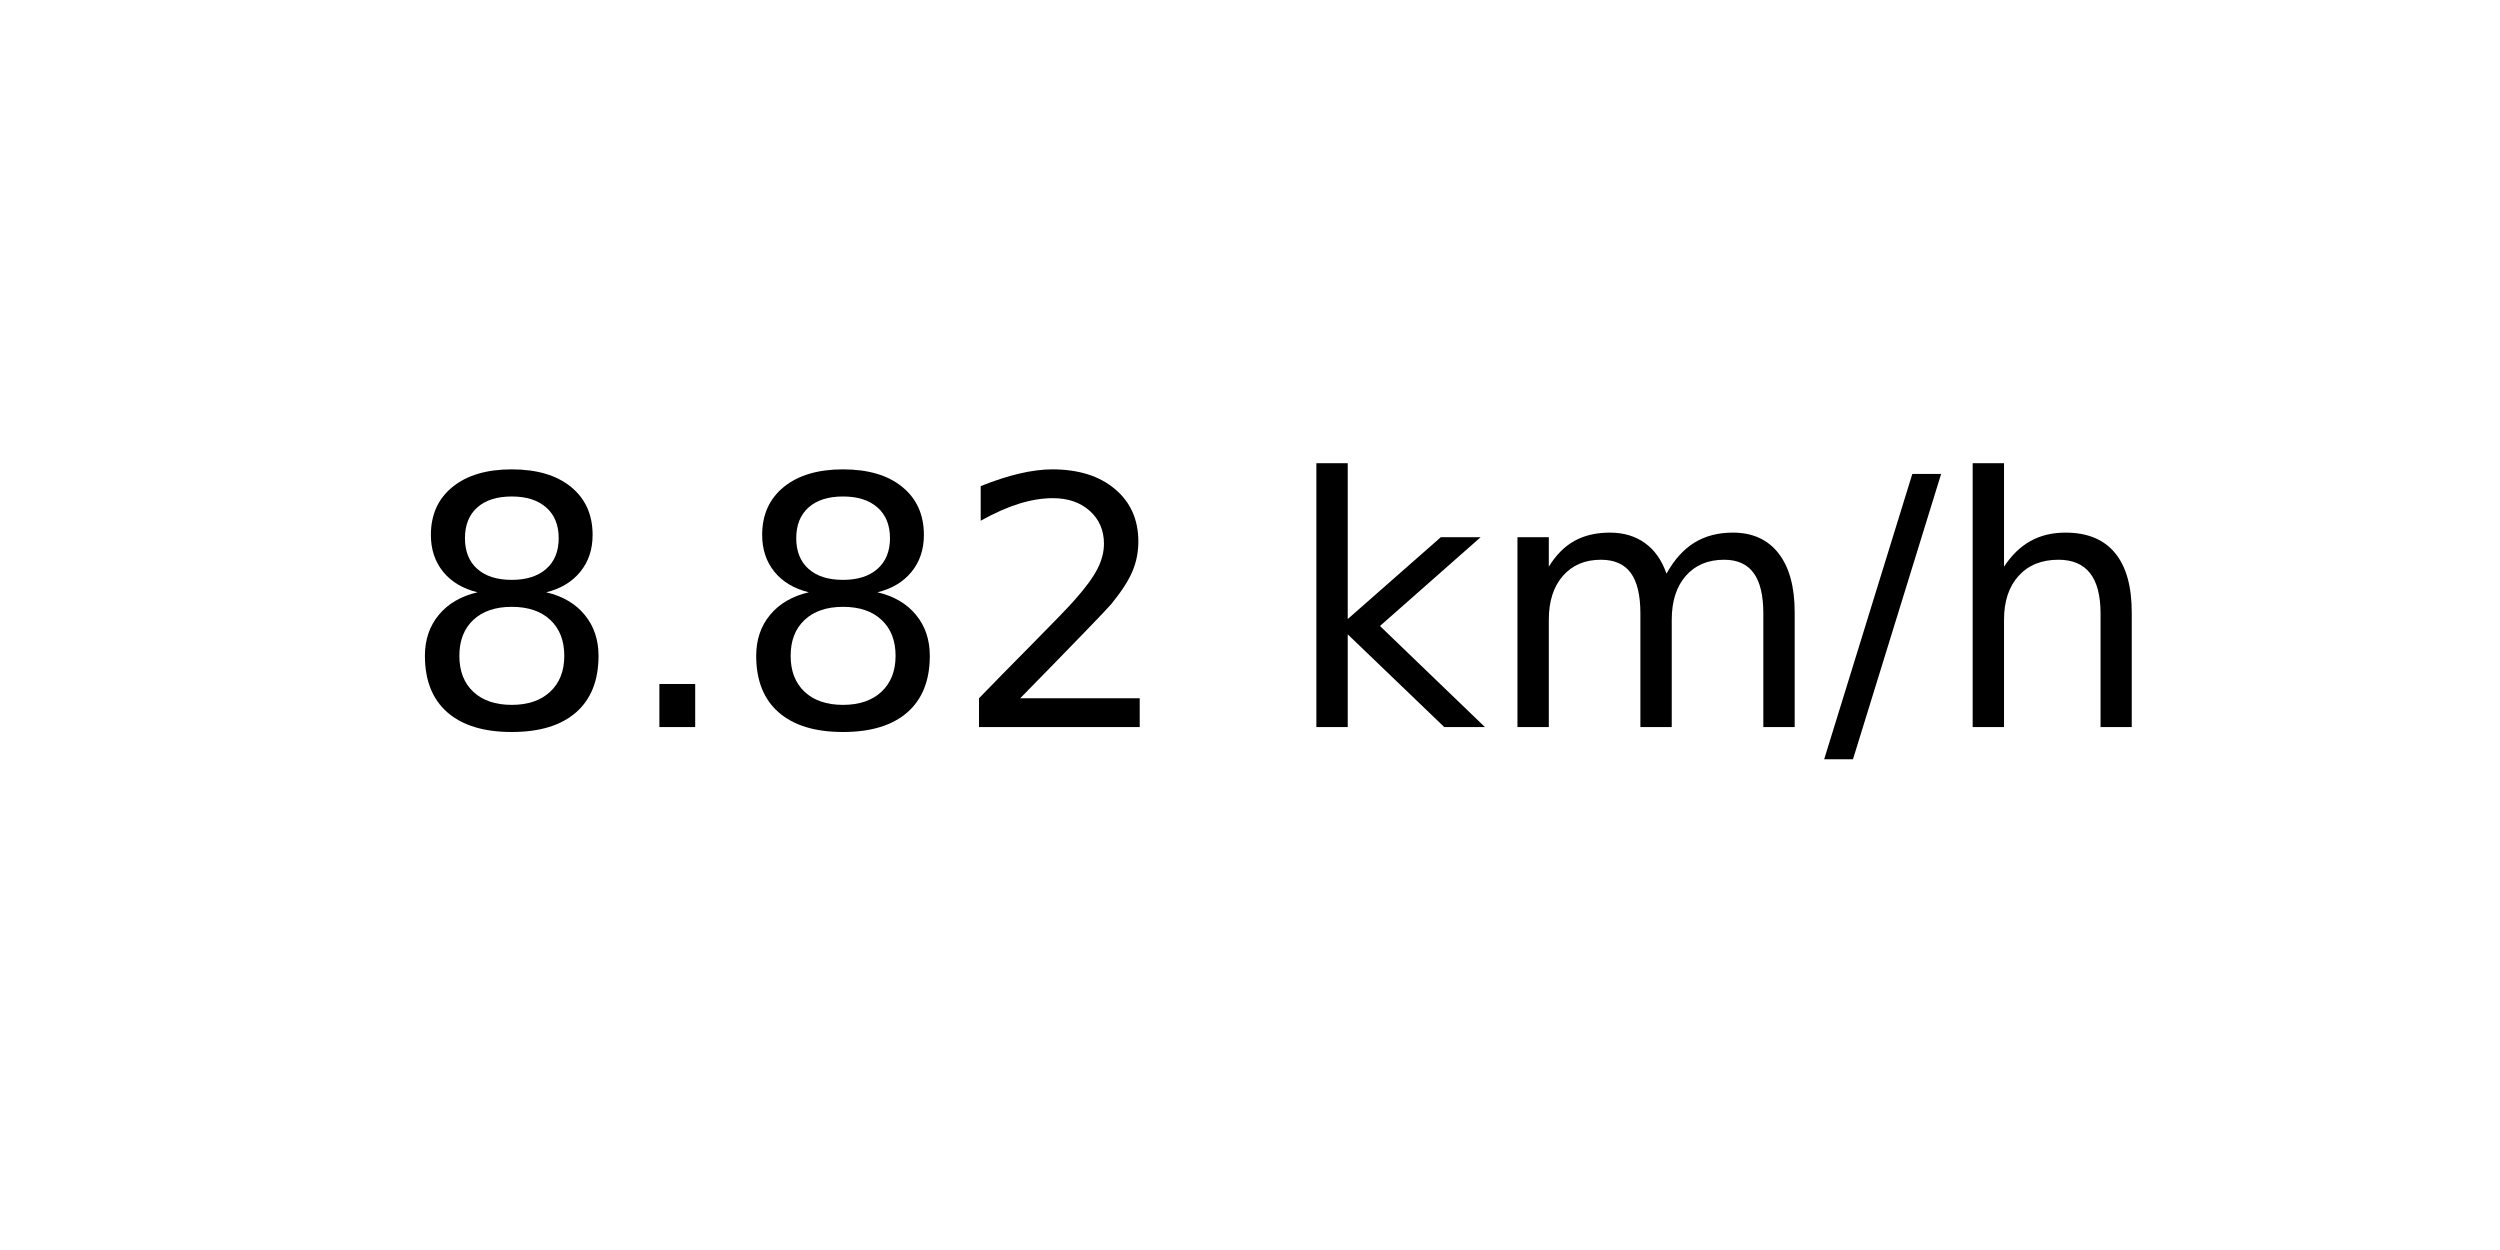
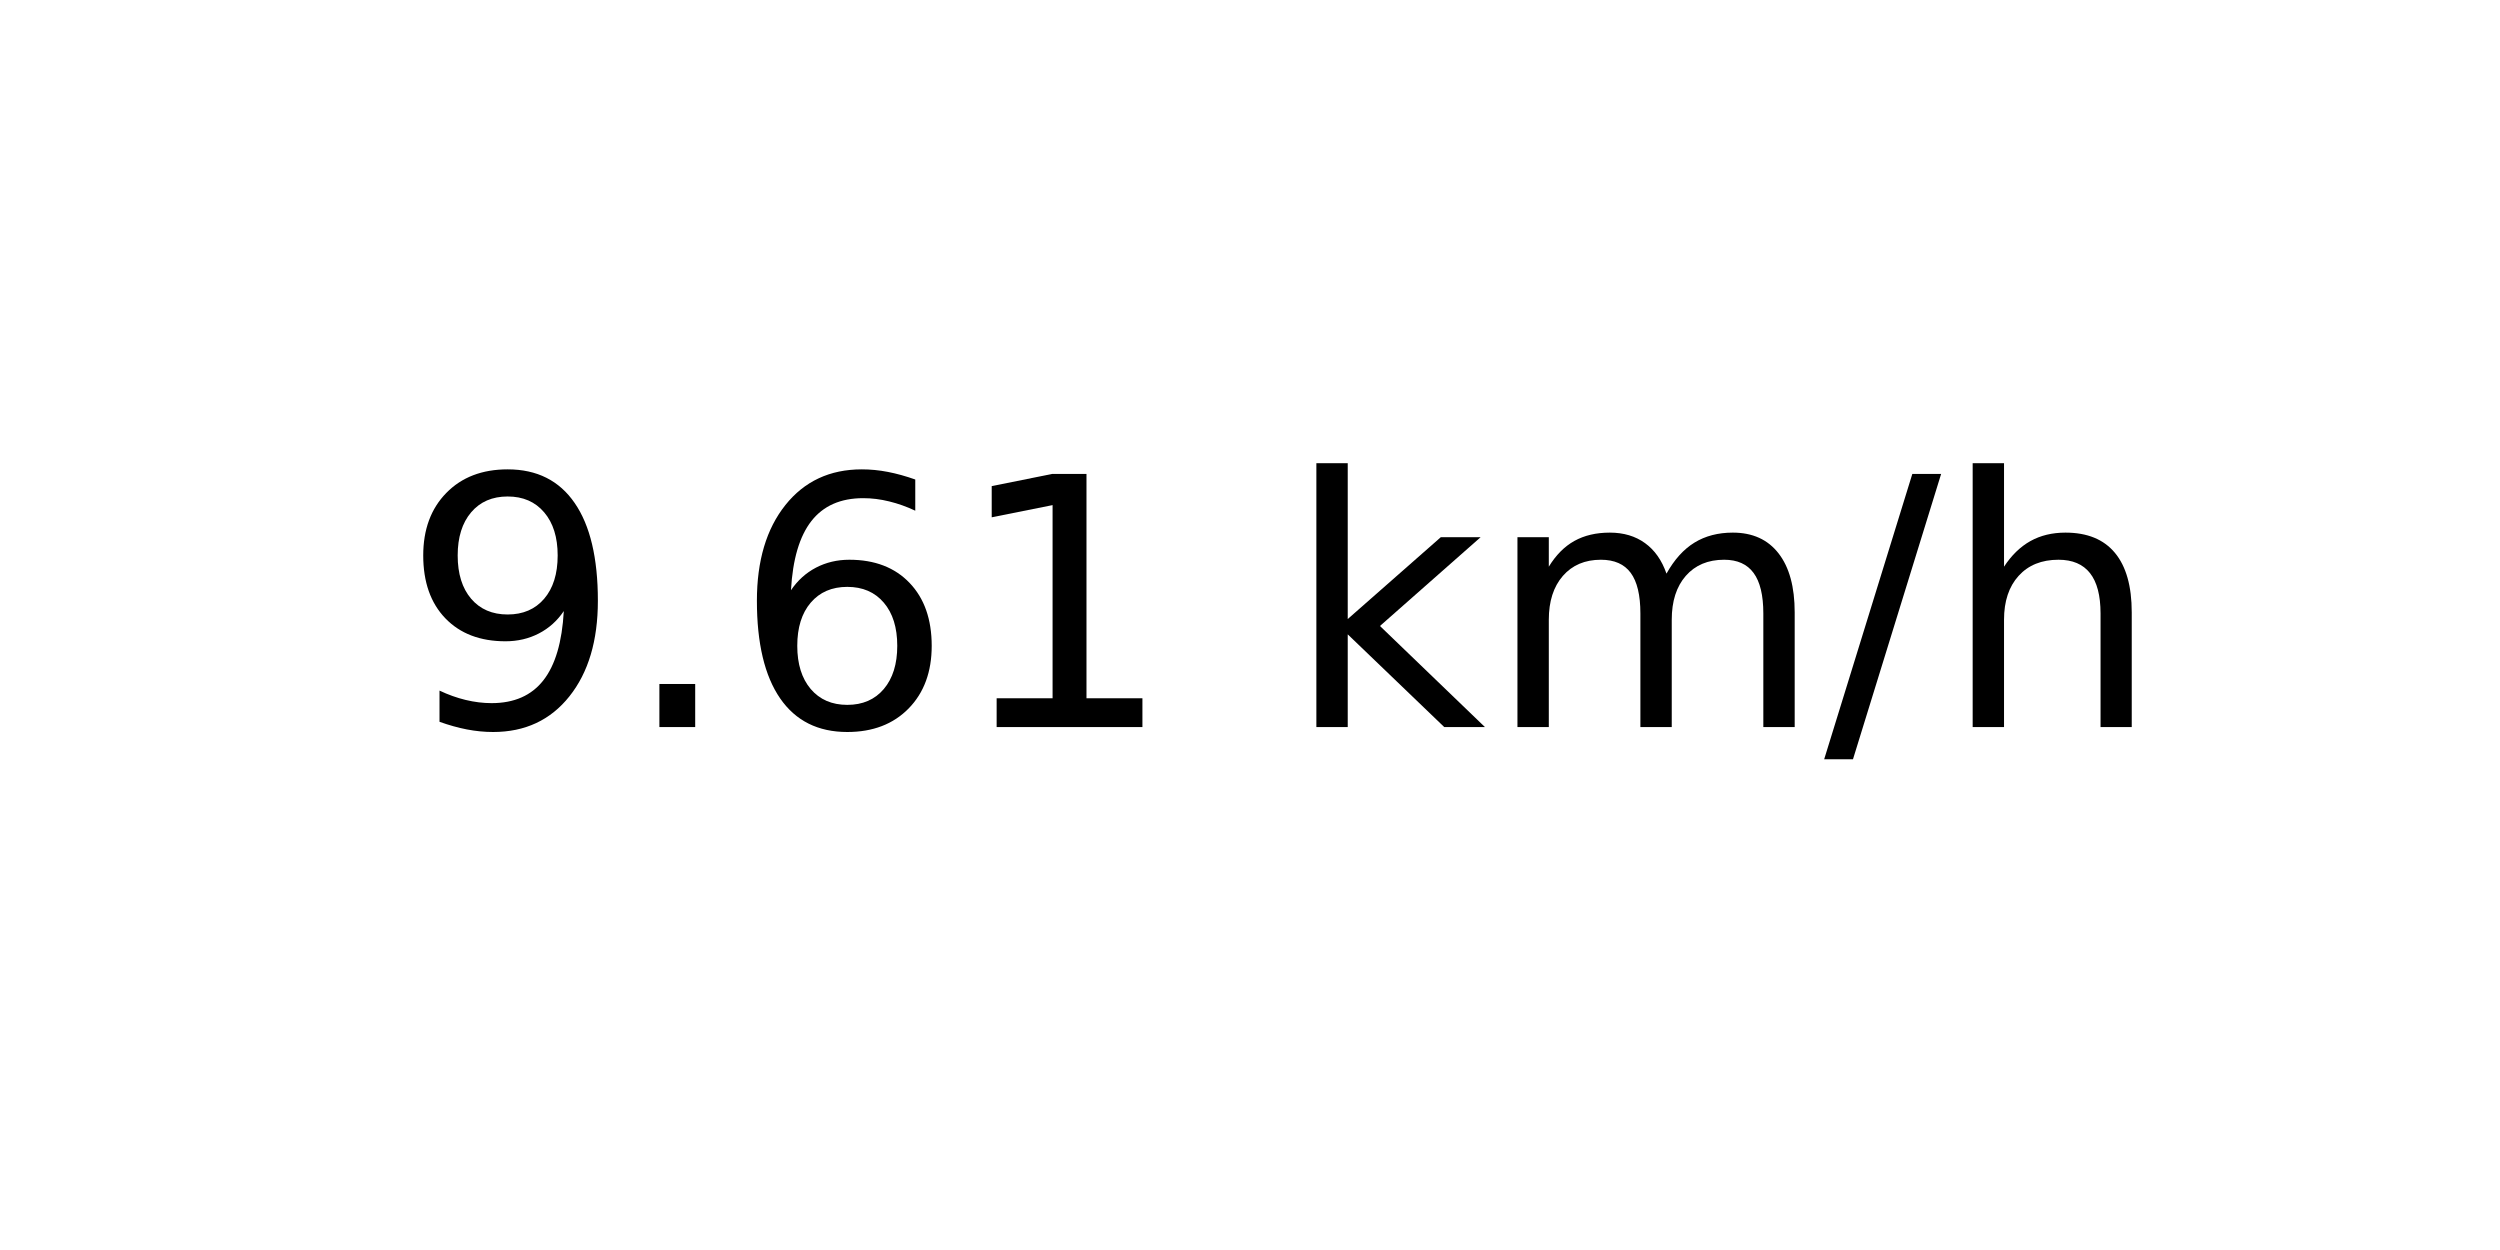
<svg xmlns="http://www.w3.org/2000/svg" xmlns:xlink="http://www.w3.org/1999/xlink" width="72pt" height="36pt" viewBox="0 0 72 36" version="1.1">
  <defs>
    <style type="text/css">*{stroke-linejoin: round; stroke-linecap: butt}</style>
  </defs>
  <g id="figure_1">
    <g id="axes_1">
      <g id="text_1">
        <g transform="translate(11.55937 20.93937) scale(0.1 -0.1)">
          <defs>
-             <path id="DejaVuSans-38" d="M 2034 2216  Q 1584 2216 1326 1975  Q 1069 1734 1069 1313  Q 1069 891 1326 650  Q 1584 409 2034 409  Q 2484 409 2743 651  Q 3003 894 3003 1313  Q 3003 1734 2745 1975  Q 2488 2216 2034 2216  z M 1403 2484  Q 997 2584 770 2862  Q 544 3141 544 3541  Q 544 4100 942 4425  Q 1341 4750 2034 4750  Q 2731 4750 3128 4425  Q 3525 4100 3525 3541  Q 3525 3141 3298 2862  Q 3072 2584 2669 2484  Q 3125 2378 3379 2068  Q 3634 1759 3634 1313  Q 3634 634 3220 271  Q 2806 -91 2034 -91  Q 1263 -91 848 271  Q 434 634 434 1313  Q 434 1759 690 2068  Q 947 2378 1403 2484  z M 1172 3481  Q 1172 3119 1398 2916  Q 1625 2713 2034 2713  Q 2441 2713 2670 2916  Q 2900 3119 2900 3481  Q 2900 3844 2670 4047  Q 2441 4250 2034 4250  Q 1625 4250 1398 4047  Q 1172 3844 1172 3481  z " transform="scale(0.015625)" />
+             <path id="DejaVuSans-39" d="M 703 97  L 703 672  Q 941 559 1184 500  Q 1428 441 1663 441  Q 2288 441 2617 861  Q 2947 1281 2994 2138  Q 2813 1869 2534 1725  Q 2256 1581 1919 1581  Q 1219 1581 811 2004  Q 403 2428 403 3163  Q 403 3881 828 4315  Q 1253 4750 1959 4750  Q 2769 4750 3195 4129  Q 3622 3509 3622 2328  Q 3622 1225 3098 567  Q 2575 -91 1691 -91  Q 1453 -91 1209 -44  Q 966 3 703 97  z M 1959 2075  Q 2384 2075 2632 2365  Q 2881 2656 2881 3163  Q 2881 3666 2632 3958  Q 2384 4250 1959 4250  Q 1534 4250 1286 3958  Q 1038 3666 1038 3163  Q 1038 2656 1286 2365  Q 1534 2075 1959 2075  z " transform="scale(0.015625)" />
            <path id="DejaVuSans-2e" d="M 684 794  L 1344 794  L 1344 0  L 684 0  L 684 794  z " transform="scale(0.015625)" />
-             <path id="DejaVuSans-32" d="M 1228 531  L 3431 531  L 3431 0  L 469 0  L 469 531  Q 828 903 1448 1529  Q 2069 2156 2228 2338  Q 2531 2678 2651 2914  Q 2772 3150 2772 3378  Q 2772 3750 2511 3984  Q 2250 4219 1831 4219  Q 1534 4219 1204 4116  Q 875 4013 500 3803  L 500 4441  Q 881 4594 1212 4672  Q 1544 4750 1819 4750  Q 2544 4750 2975 4387  Q 3406 4025 3406 3419  Q 3406 3131 3298 2873  Q 3191 2616 2906 2266  Q 2828 2175 2409 1742  Q 1991 1309 1228 531  z " transform="scale(0.015625)" />
+             <path id="DejaVuSans-36" d="M 2113 2584  Q 1688 2584 1439 2293  Q 1191 2003 1191 1497  Q 1191 994 1439 701  Q 1688 409 2113 409  Q 2538 409 2786 701  Q 3034 994 3034 1497  Q 3034 2003 2786 2293  Q 2538 2584 2113 2584  z M 3366 4563  L 3366 3988  Q 3128 4100 2886 4159  Q 2644 4219 2406 4219  Q 1781 4219 1451 3797  Q 1122 3375 1075 2522  Q 1259 2794 1537 2939  Q 1816 3084 2150 3084  Q 2853 3084 3261 2657  Q 3669 2231 3669 1497  Q 3669 778 3244 343  Q 2819 -91 2113 -91  Q 1303 -91 875 529  Q 447 1150 447 2328  Q 447 3434 972 4092  Q 1497 4750 2381 4750  Q 2619 4750 2861 4703  Q 3103 4656 3366 4563  z " transform="scale(0.015625)" />
+             <path id="DejaVuSans-31" d="M 794 531  L 1825 531  L 1825 4091  L 703 3866  L 703 4441  L 1819 4666  L 2450 4666  L 2450 531  L 3481 531  L 3481 0  L 794 0  L 794 531  z " transform="scale(0.015625)" />
            <path id="DejaVuSans-20" transform="scale(0.015625)" />
            <path id="DejaVuSans-6b" d="M 581 4863  L 1159 4863  L 1159 1991  L 2875 3500  L 3609 3500  L 1753 1863  L 3688 0  L 2938 0  L 1159 1709  L 1159 0  L 581 0  L 581 4863  z " transform="scale(0.015625)" />
            <path id="DejaVuSans-6d" d="M 3328 2828  Q 3544 3216 3844 3400  Q 4144 3584 4550 3584  Q 5097 3584 5394 3201  Q 5691 2819 5691 2113  L 5691 0  L 5113 0  L 5113 2094  Q 5113 2597 4934 2840  Q 4756 3084 4391 3084  Q 3944 3084 3684 2787  Q 3425 2491 3425 1978  L 3425 0  L 2847 0  L 2847 2094  Q 2847 2600 2669 2842  Q 2491 3084 2119 3084  Q 1678 3084 1418 2786  Q 1159 2488 1159 1978  L 1159 0  L 581 0  L 581 3500  L 1159 3500  L 1159 2956  Q 1356 3278 1631 3431  Q 1906 3584 2284 3584  Q 2666 3584 2933 3390  Q 3200 3197 3328 2828  z " transform="scale(0.015625)" />
            <path id="DejaVuSans-2f" d="M 1625 4666  L 2156 4666  L 531 -594  L 0 -594  L 1625 4666  z " transform="scale(0.015625)" />
            <path id="DejaVuSans-68" d="M 3513 2113  L 3513 0  L 2938 0  L 2938 2094  Q 2938 2591 2744 2837  Q 2550 3084 2163 3084  Q 1697 3084 1428 2787  Q 1159 2491 1159 1978  L 1159 0  L 581 0  L 581 4863  L 1159 4863  L 1159 2956  Q 1366 3272 1645 3428  Q 1925 3584 2291 3584  Q 2894 3584 3203 3211  Q 3513 2838 3513 2113  z " transform="scale(0.015625)" />
          </defs>
-           <use xlink:href="#DejaVuSans-38" />
+           <use xlink:href="#DejaVuSans-39" />
          <use xlink:href="#DejaVuSans-2e" x="63.623" />
-           <use xlink:href="#DejaVuSans-38" x="95.41" />
-           <use xlink:href="#DejaVuSans-32" x="159.033" />
+           <use xlink:href="#DejaVuSans-36" x="95.41" />
+           <use xlink:href="#DejaVuSans-31" x="159.033" />
          <use xlink:href="#DejaVuSans-20" x="222.656" />
          <use xlink:href="#DejaVuSans-6b" x="254.443" />
          <use xlink:href="#DejaVuSans-6d" x="312.354" />
          <use xlink:href="#DejaVuSans-2f" x="409.766" />
          <use xlink:href="#DejaVuSans-68" x="443.457" />
        </g>
      </g>
    </g>
  </g>
</svg>
